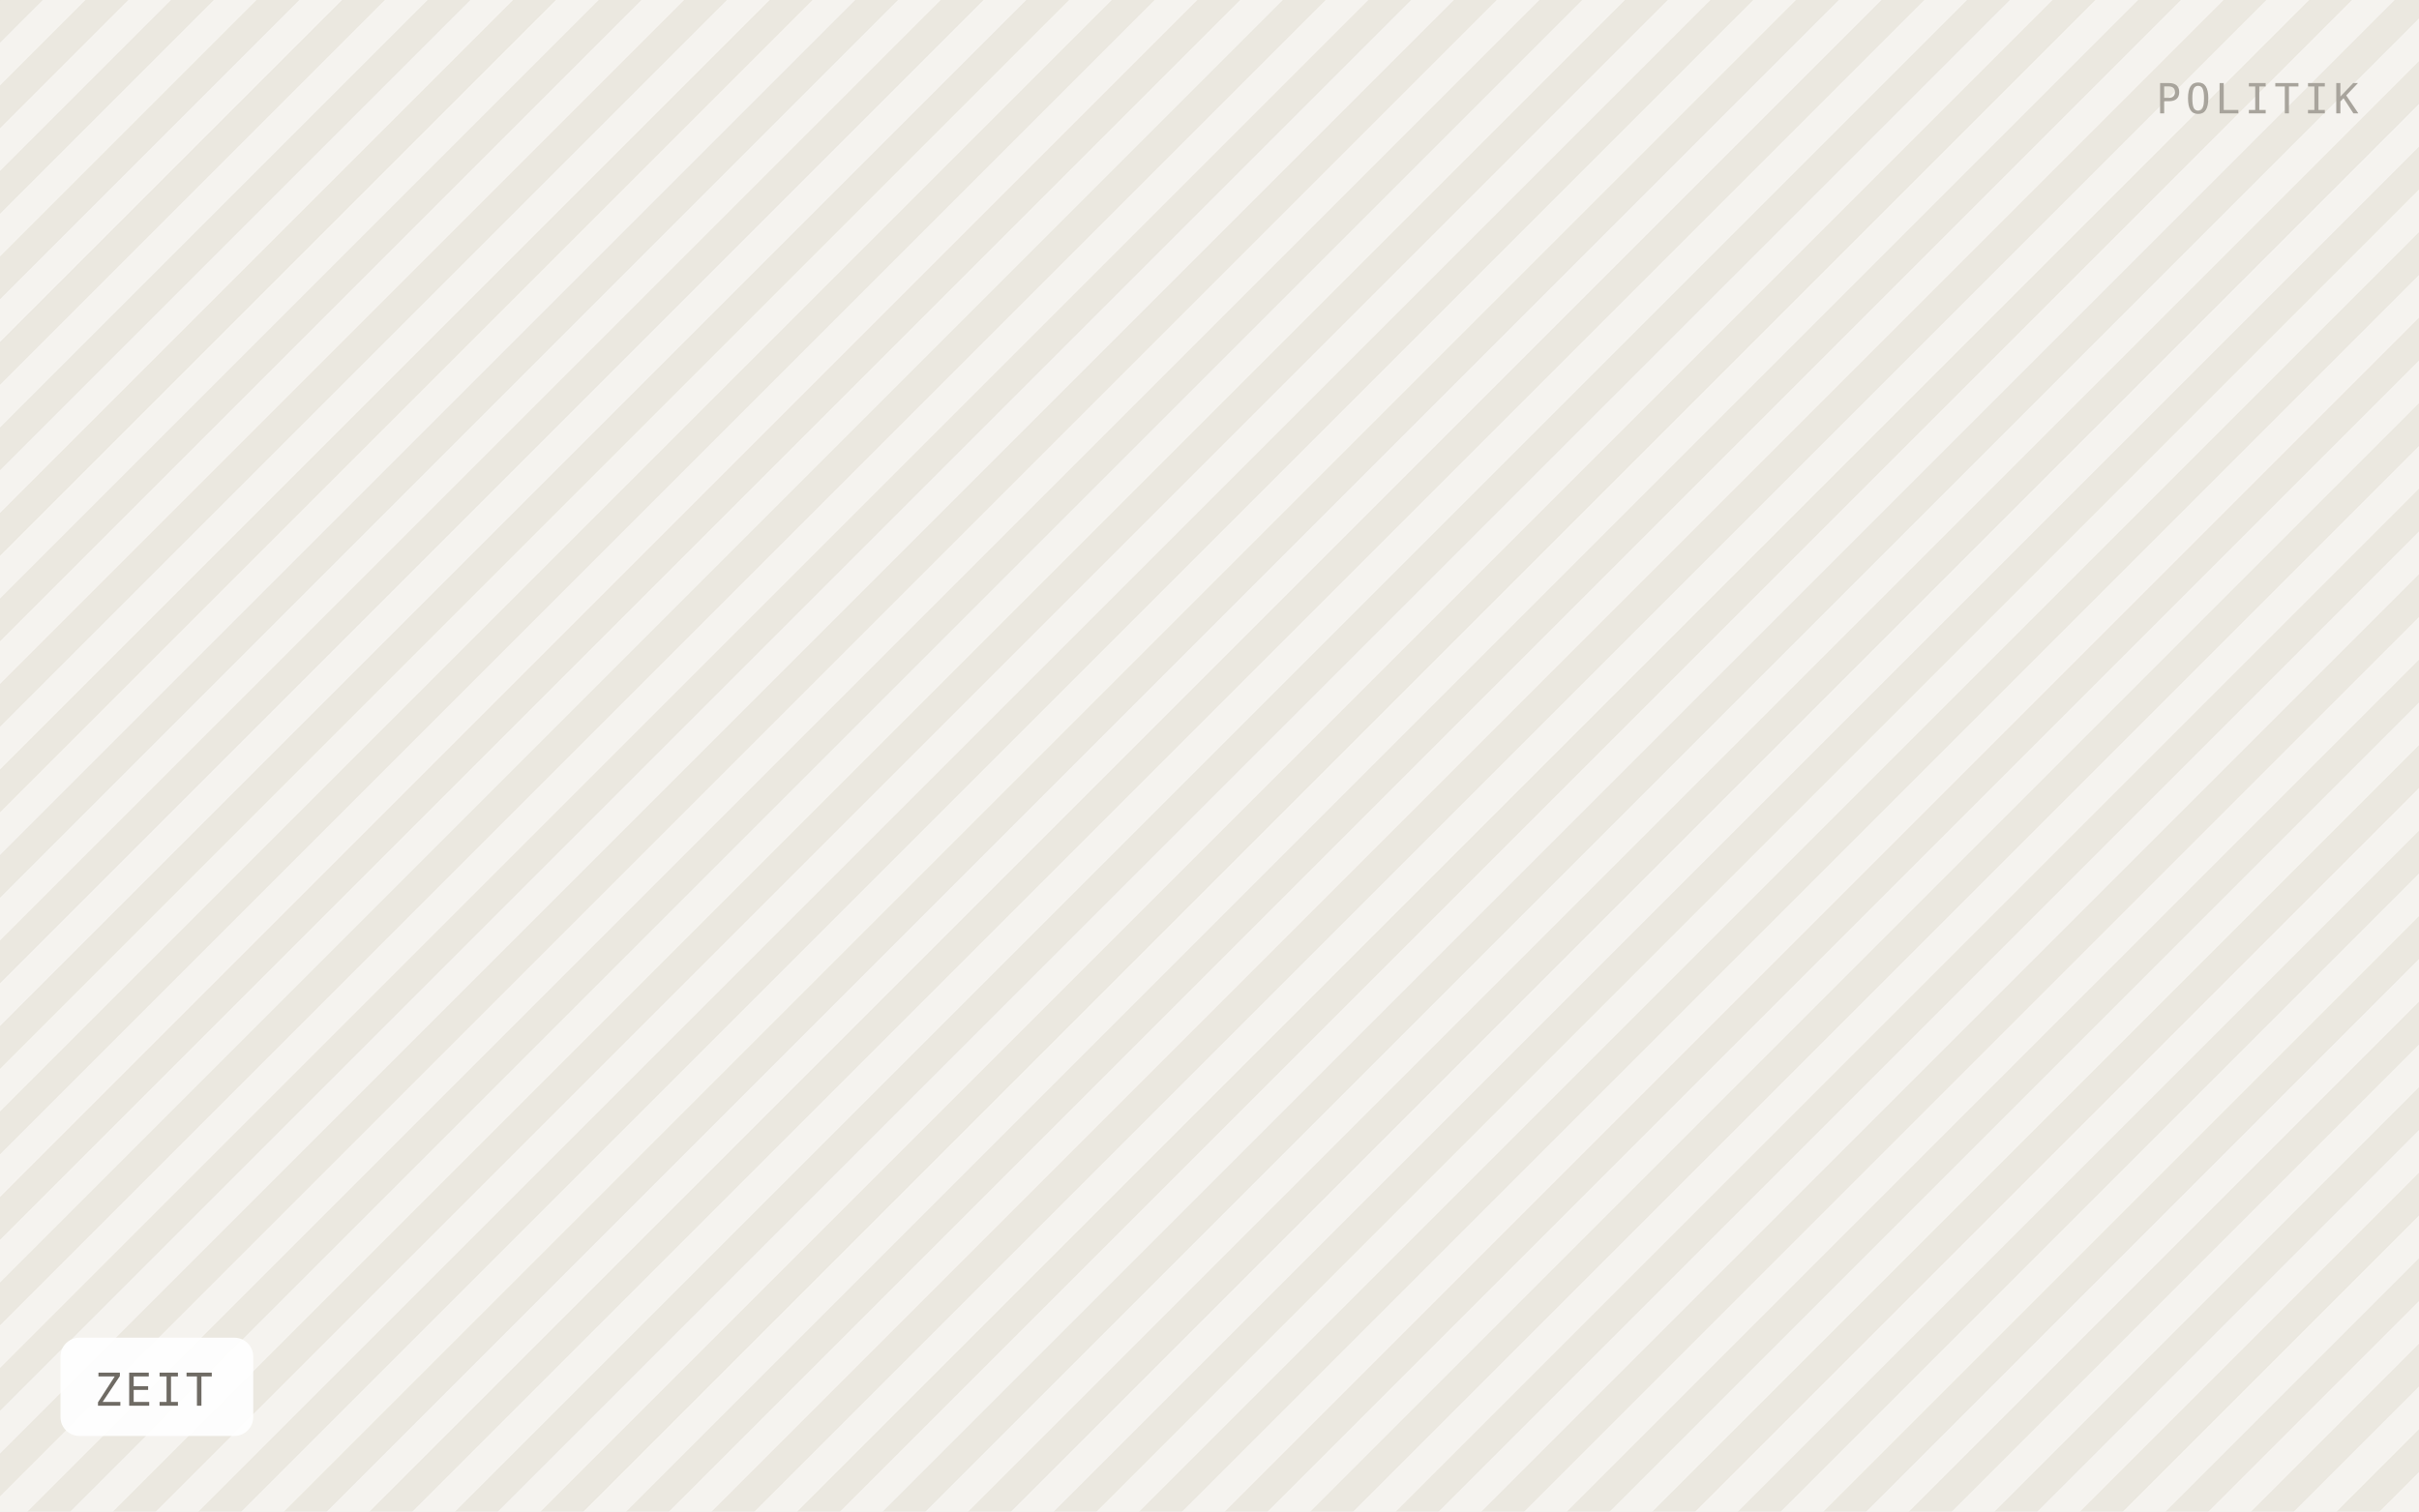
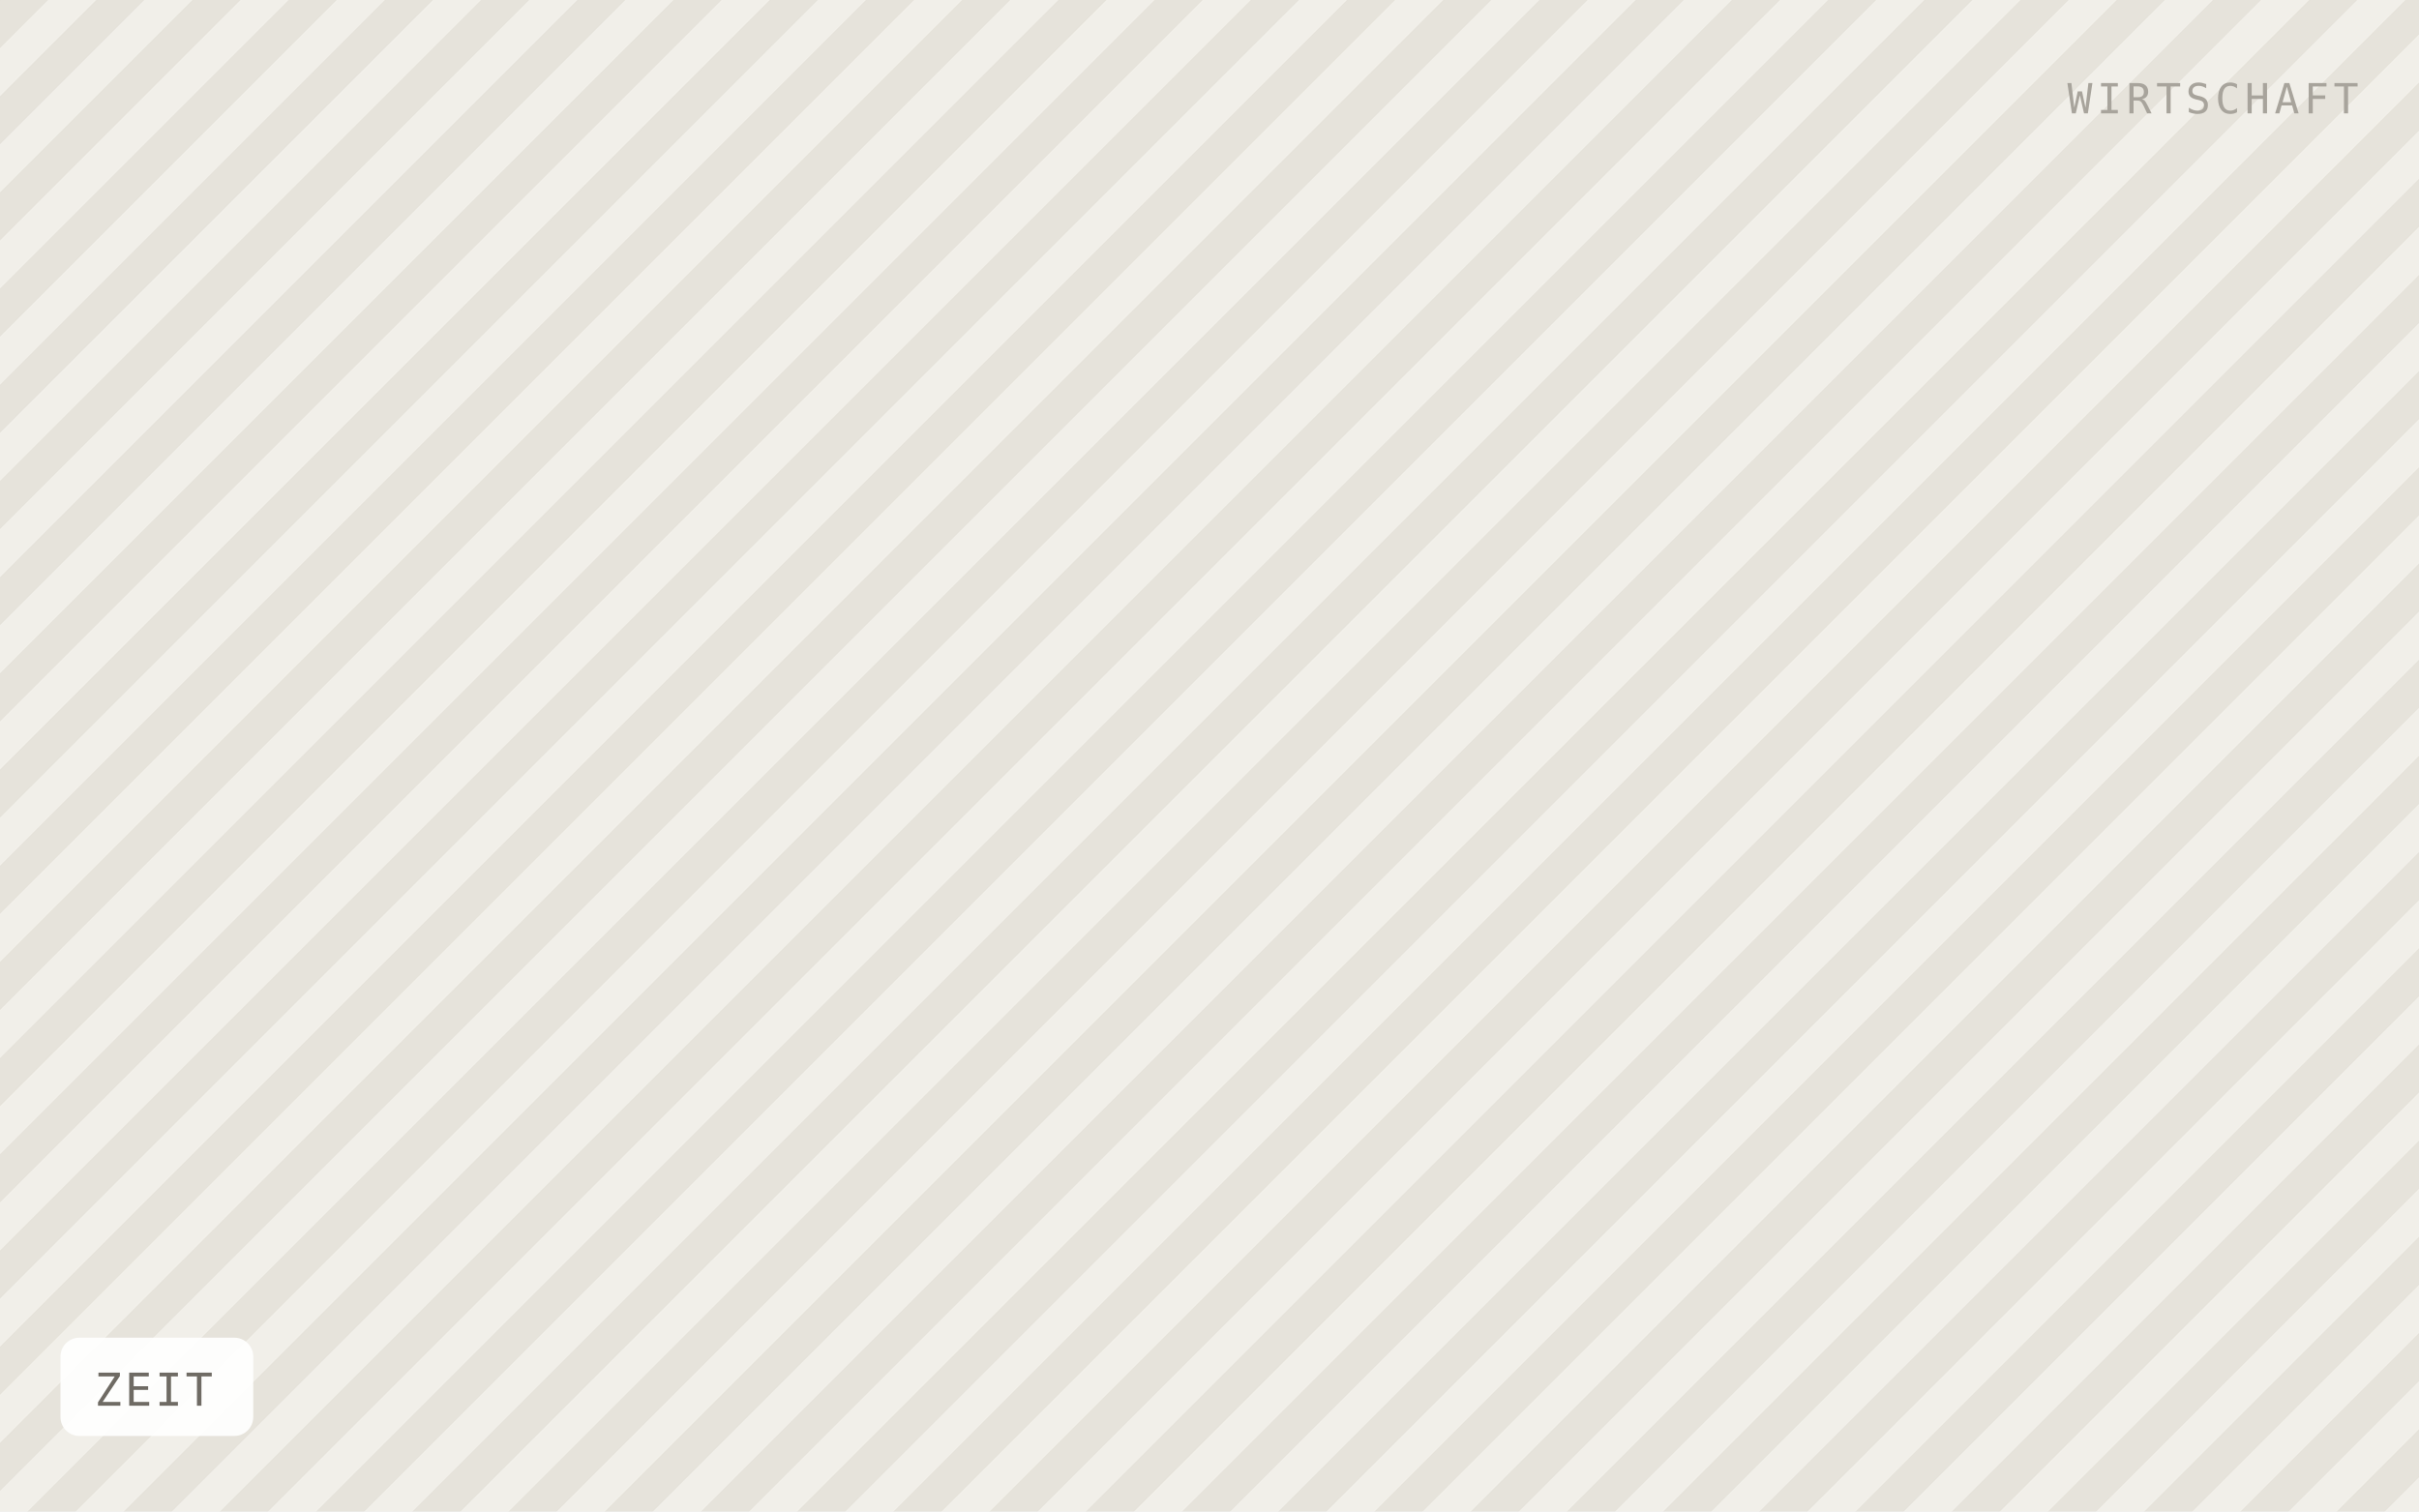
<svg xmlns="http://www.w3.org/2000/svg" viewBox="0 0 640 400" width="640" height="400" role="img" aria-label="ZEIT">
  <defs>
-     <pattern id="h" width="16" height="16" patternTransform="rotate(45)" patternUnits="userSpaceOnUse">
-       <rect width="16" height="16" fill="#f5f3ef" />
-       <rect width="8" height="16" fill="#ebe8e0" />
+     <pattern id="h" width="18" height="18" patternTransform="rotate(45)" patternUnits="userSpaceOnUse">
+       <rect width="18" height="18" fill="#f1efe9" />
+       <rect width="9" height="18" fill="#e6e3db" />
    </pattern>
  </defs>
  <rect width="640" height="400" fill="url(#h)" />
  <rect x="16" y="354" width="51" height="26" rx="5" fill="#ffffff" fill-opacity="0.92" />
  <text x="25" y="372" font-family="IBM Plex Mono, Menlo, monospace" font-size="12" letter-spacing="0.8" fill="#6f6b64">ZEIT</text>
-   <text x="624" y="30" text-anchor="end" font-family="IBM Plex Mono, Menlo, monospace" font-size="11" letter-spacing="1.2" fill="#a8a49c">POLITIK</text>
+   <text x="624" y="30" text-anchor="end" font-family="IBM Plex Mono, Menlo, monospace" font-size="11" letter-spacing="1.2" fill="#a8a49c">WIRTSCHAFT</text>
</svg>
